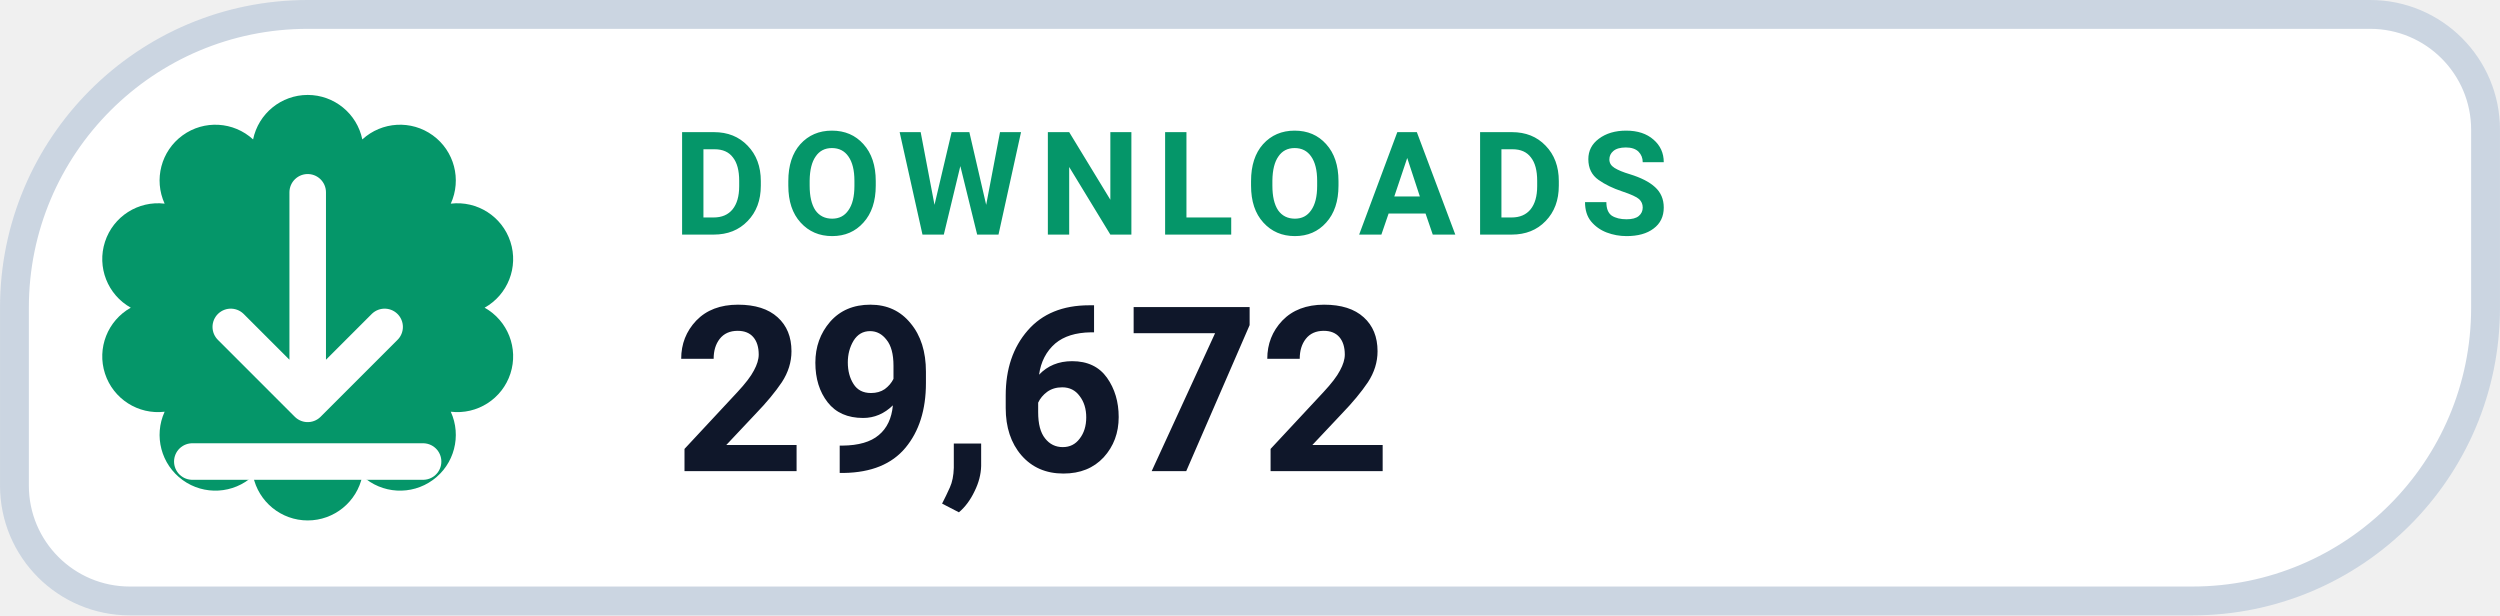
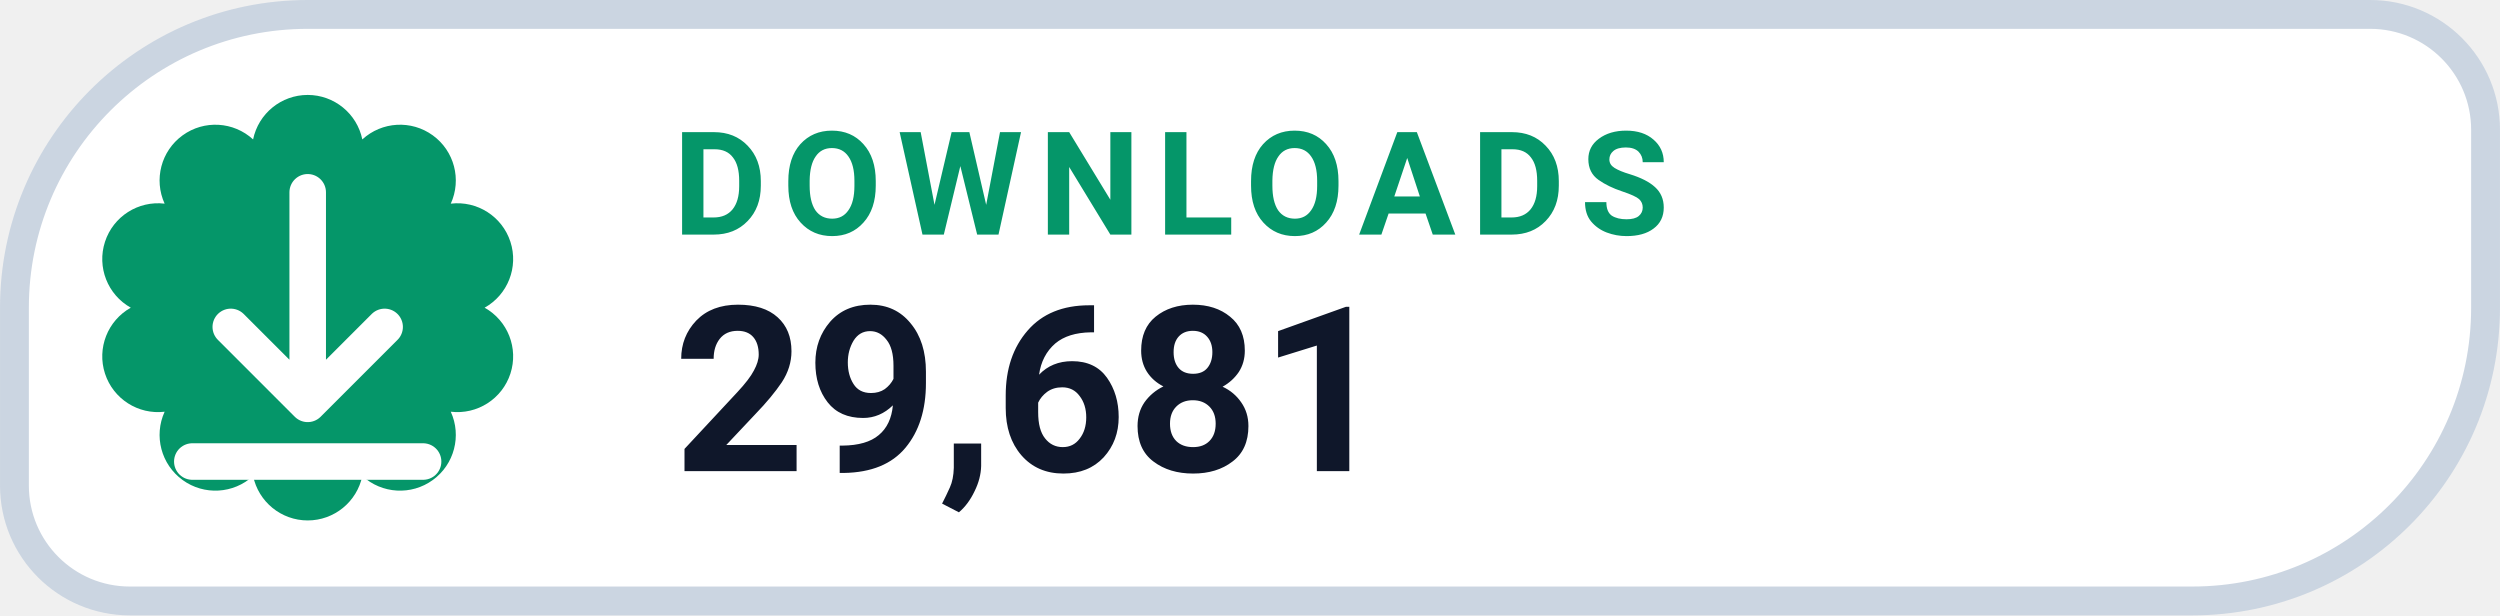
- <svg xmlns="http://www.w3.org/2000/svg" width="126" height="31.015" viewBox="0 0 130 32" role="img" aria-label="DOWNLOADS 29,672">
+ <svg xmlns="http://www.w3.org/2000/svg" width="126" height="31.015" viewBox="0 0 130 32" role="img" aria-label="DOWNLOADS 29,681">
  <path d="M 16.00 0.75 H 123.25 A 6.00 6.00 0 0 1 129.25 6.75 V 16.00 A 15.25 15.25 0 0 1 114.00 31.25 H 6.75 A 6.00 6.00 0 0 1 0.75 25.25 V 16.00 A 15.25 15.25 0 0 1 16.00 0.75 Z" fill="#FFFFFF" stroke="#CBD5E1" stroke-width="1.5" />
  <path d="M 13.16 7.25 A 2.90 2.90 0 0 1 18.84 7.25 A 2.90 2.90 0 0 1 23.44 10.59 A 2.90 2.90 0 0 1 25.20 16.00 A 2.90 2.90 0 0 1 23.44 21.41 A 2.90 2.90 0 0 1 18.84 24.75 A 2.90 2.90 0 0 1 13.16 24.75 A 2.90 2.90 0 0 1 8.56 21.41 A 2.90 2.90 0 0 1 6.80 16.00 A 2.90 2.90 0 0 1 8.56 10.59 A 2.90 2.90 0 0 1 13.16 7.25 Z" fill="#059669" />
  <g transform="translate(16 16)" style="color:#FFFFFF;">
    <path d="M0 -6 v11 m0 0 l4 -4 m-4 4 l-4 -4 M-6 8 h12" fill="none" stroke="currentColor" stroke-width="1.9" stroke-linecap="round" stroke-linejoin="round" />
  </g>
  <text x="35" y="12.2" fill="#059669" font-family="-apple-system,BlinkMacSystemFont,'Segoe UI',Roboto,Helvetica,Arial,sans-serif" font-size="7.5" font-weight="700" letter-spacing=".8">DOWNLOADS</text>
-   <text x="35" y="24.5" fill="#0F172A" font-family="-apple-system,BlinkMacSystemFont,'Segoe UI',Roboto,Helvetica,Arial,sans-serif" font-size="12" font-weight="750">29,672</text>
+   <text x="35" y="24.5" fill="#0F172A" font-family="-apple-system,BlinkMacSystemFont,'Segoe UI',Roboto,Helvetica,Arial,sans-serif" font-size="12" font-weight="750">29,681</text>
</svg>
